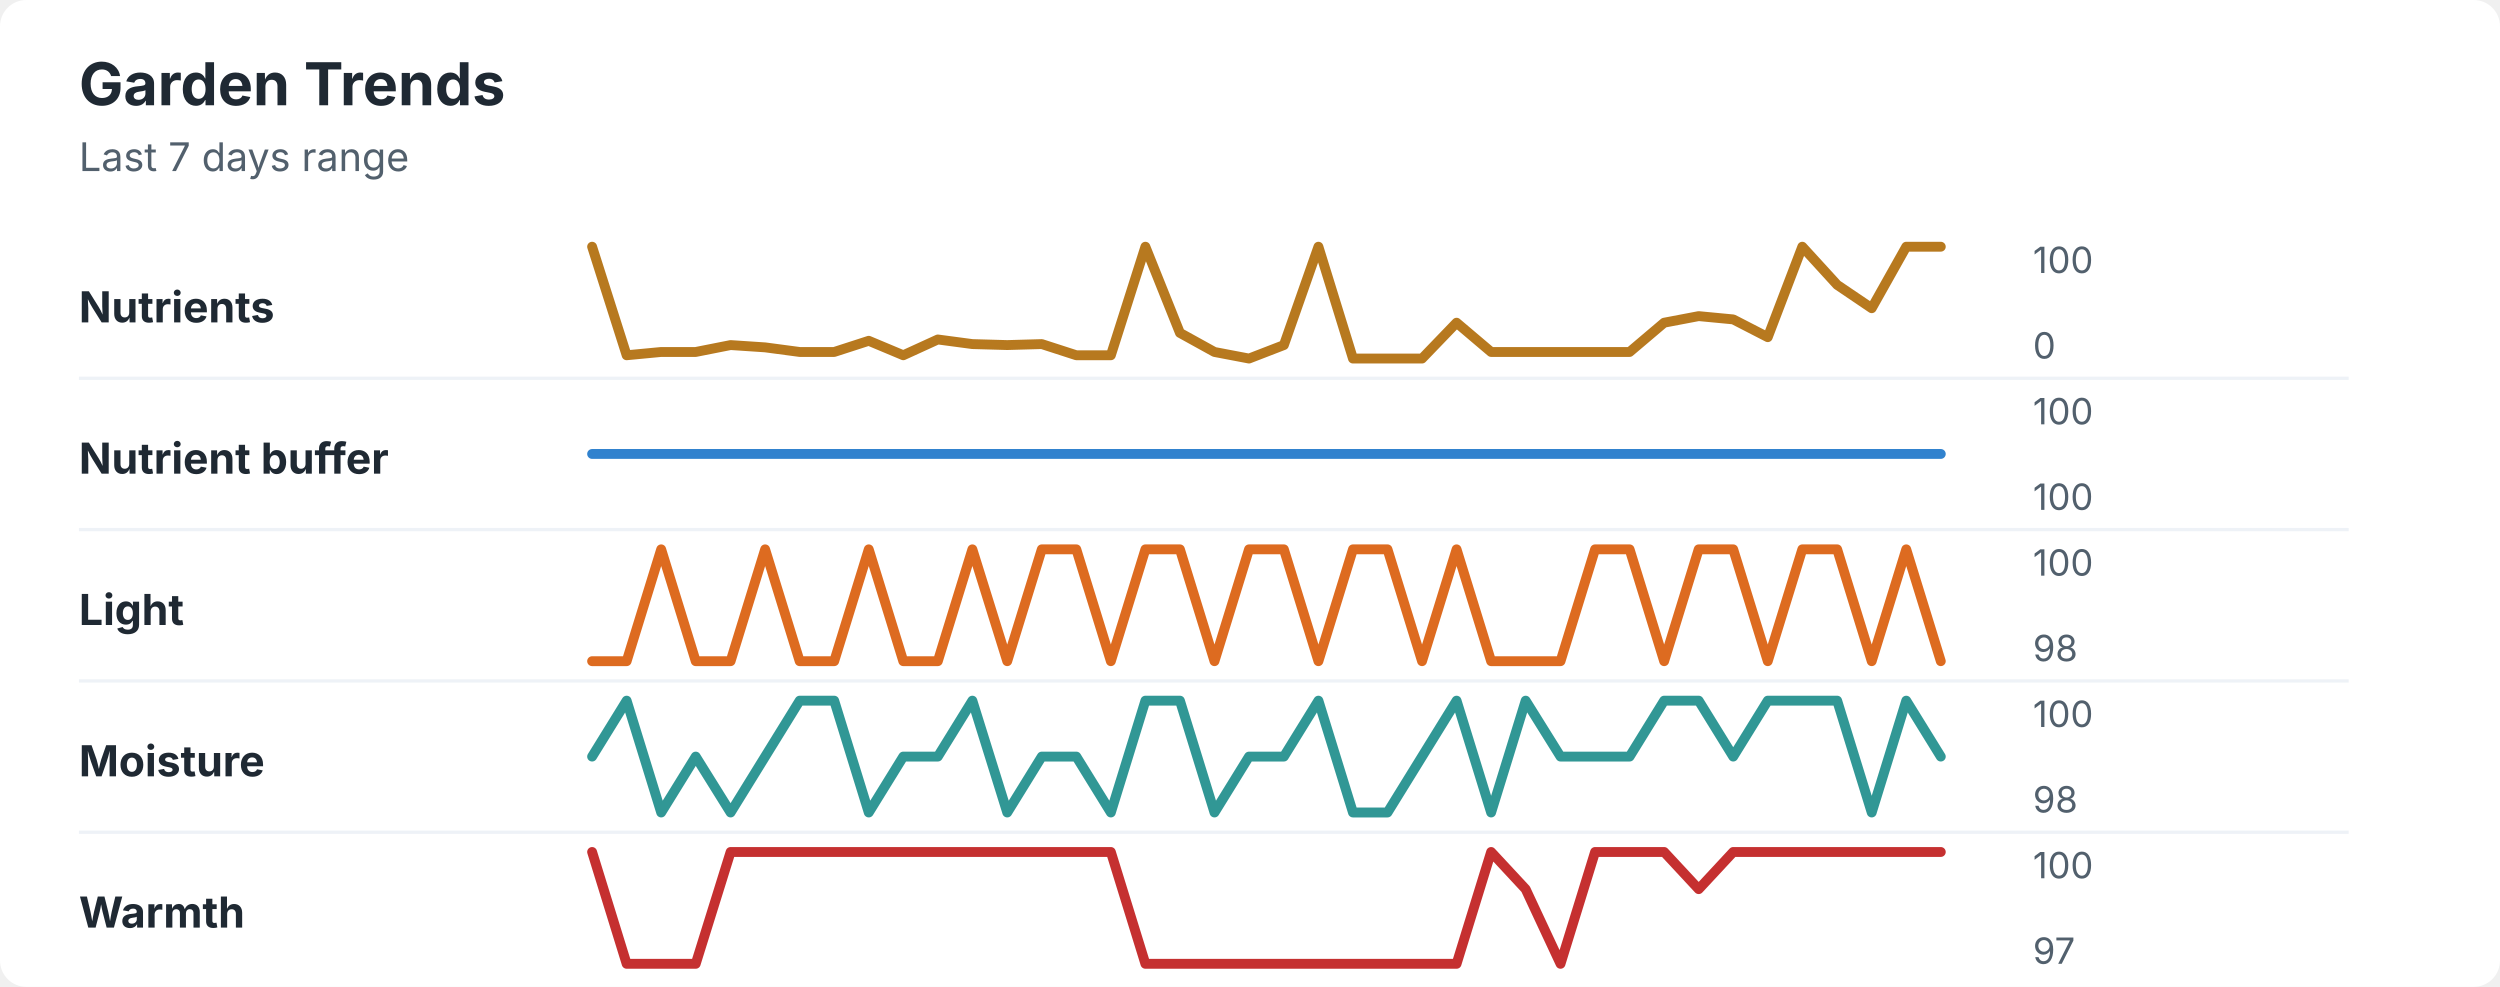
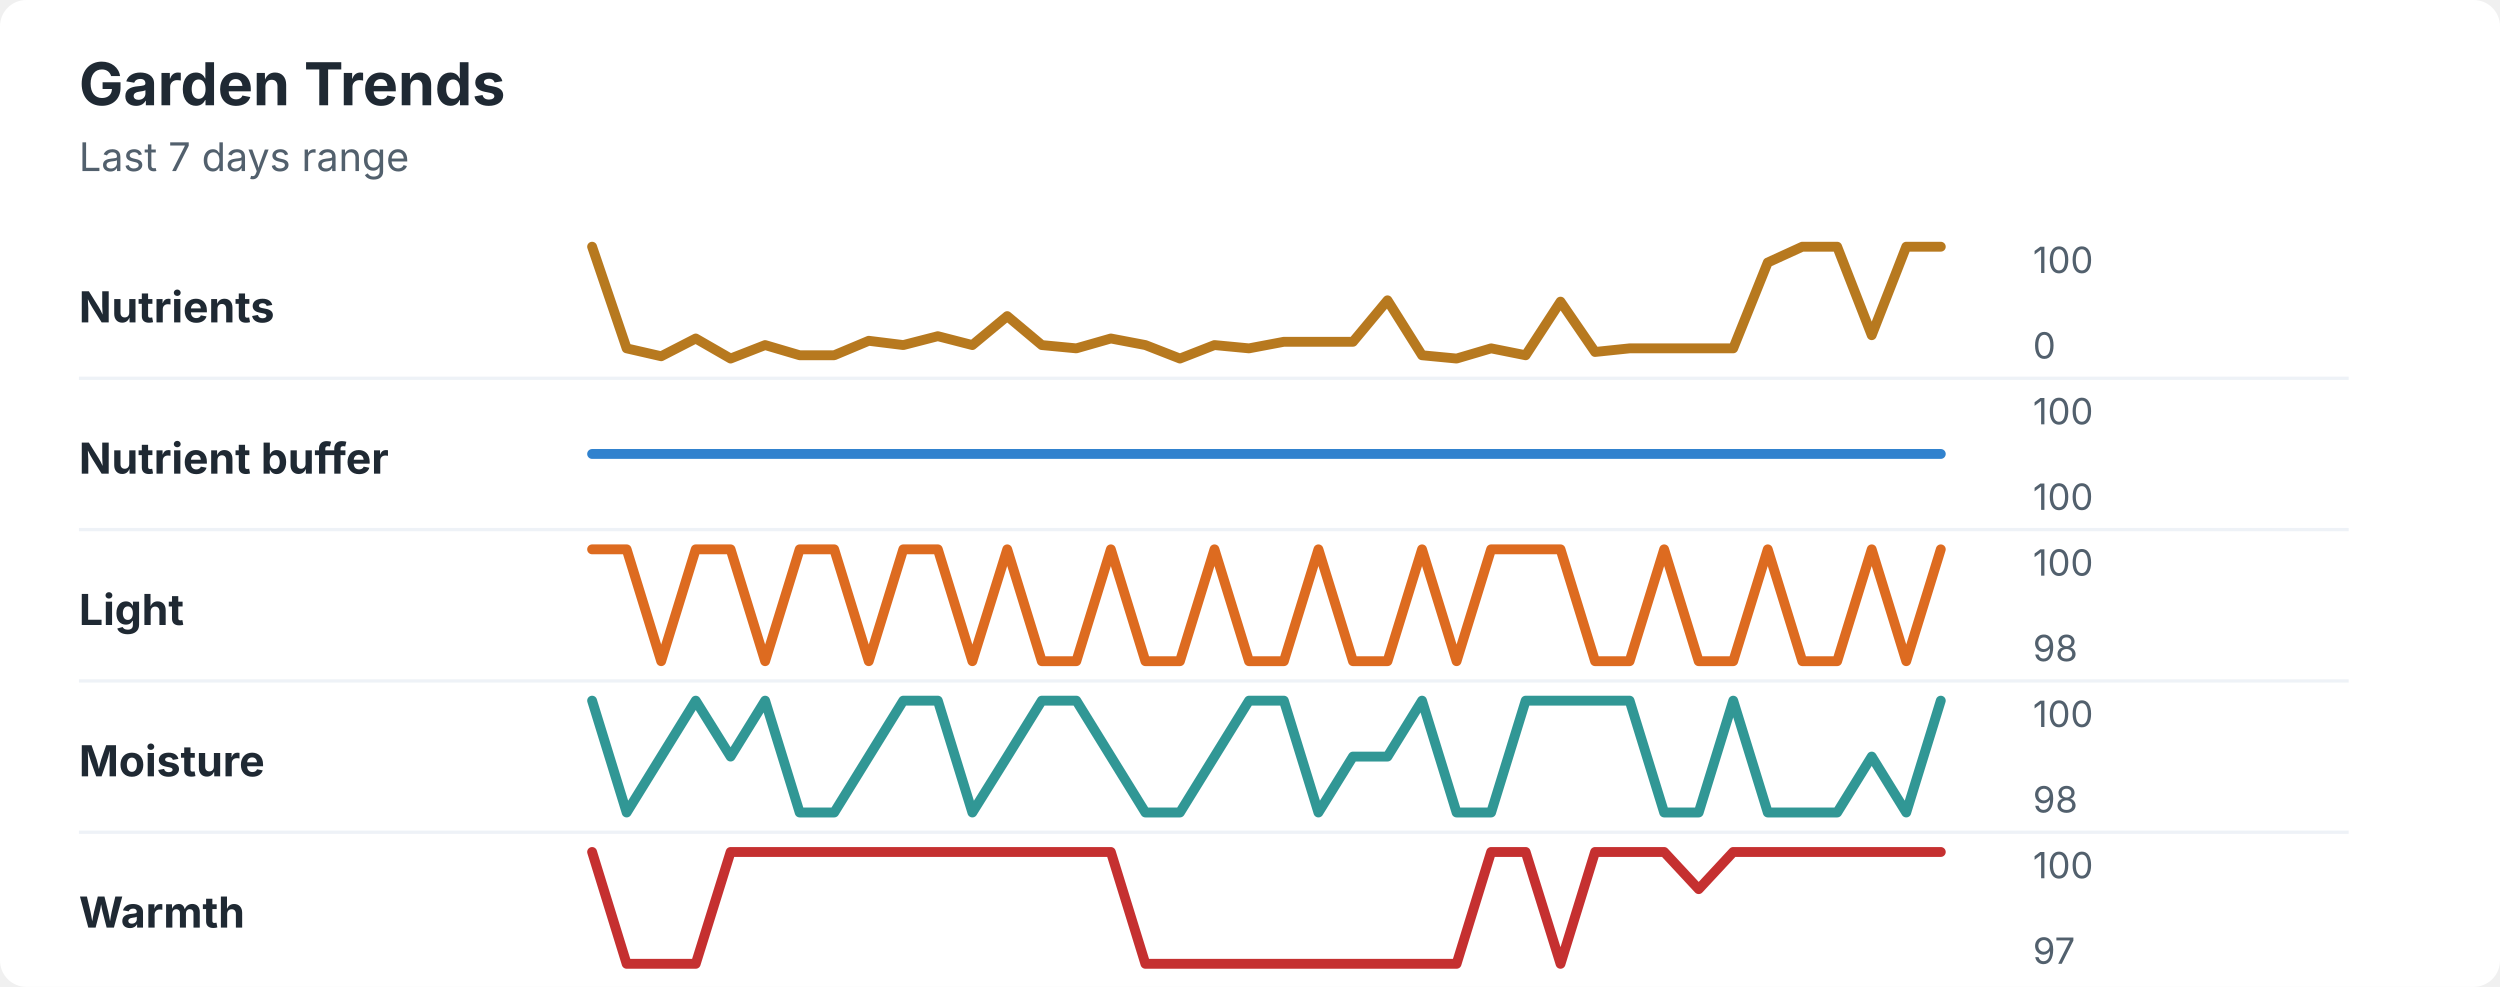
<svg xmlns="http://www.w3.org/2000/svg" width="760" height="300" viewBox="0 0 760 300" role="img" aria-labelledby="title desc">
  <rect width="760" height="300" rx="8" fill="#ffffff" />
  <style>
    text { font-family: -apple-system, BlinkMacSystemFont, "Segoe UI", sans-serif; }
    .title { font-size: 18px; font-weight: 700; fill: #1f2933; }
    .subtitle { font-size: 12px; fill: #52606d; }
    .label { font-size: 13px; font-weight: 650; fill: #1f2933; }
    .axis-value { font-size: 11px; fill: #52606d; }
    .separator { stroke: #eef2f7; stroke-width: 1; }
  </style>
  <text x="24" y="32" class="title">Garden Trends</text>
  <text x="24" y="52" class="subtitle">Last 7 days range</text>
  <text x="24" y="98" class="label">Nutrients</text>
-   <polyline points="180.0,75.0 190.5,108.0 201.0,107.0 211.5,107.0 222.1,104.9 232.6,105.6 243.1,107.0 253.6,107.0 264.1,103.6 274.6,108.0 285.1,103.2 295.6,104.6 306.2,104.9 316.7,104.6 327.2,108.0 337.7,108.0 348.2,75.0 358.7,101.2 369.2,107.0 379.7,109.0 390.3,104.9 400.8,75.0 411.3,109.0 421.8,109.0 432.3,109.0 442.8,98.1 453.3,107.0 463.8,107.0 474.4,107.0 484.9,107.0 495.4,107.0 505.9,98.1 516.4,96.1 526.9,97.1 537.4,102.5 547.9,75.0 558.5,86.6 569.0,93.7 579.5,75.0 590.0,75.0 " fill="none" stroke="#b7791f" stroke-width="3" stroke-linecap="round" stroke-linejoin="round" />
+   <polyline points="180.0,75.0 190.5,105.9 201.0,108.3 211.5,102.9 222.1,109.0 232.6,104.9 243.1,108.0 253.6,108.0 264.1,103.6 274.6,104.9 285.1,102.2 295.6,104.9 306.2,96.1 316.7,104.9 327.2,105.9 337.7,102.9 348.2,104.9 358.7,109.0 369.2,104.9 379.7,105.9 390.3,103.9 400.8,103.9 411.3,103.9 421.8,91.3 432.3,108.0 442.8,109.0 453.3,105.9 463.8,108.0 474.4,91.7 484.9,107.0 495.4,105.9 505.9,105.9 516.4,105.9 526.9,105.9 537.4,79.8 547.9,75.0 558.5,75.0 569.0,101.9 579.5,75.0 590.0,75.0 " fill="none" stroke="#b7791f" stroke-width="3" stroke-linecap="round" stroke-linejoin="round" />
  <text x="618" y="83" class="axis-value">100</text>
  <text x="618" y="109" class="axis-value">0</text>
  <line x1="24" y1="115.0" x2="714" y2="115.0" class="separator" />
  <text x="24" y="144" class="label">Nutrient buffer</text>
  <polyline points="180.0,138.0 190.5,138.0 201.0,138.0 211.5,138.0 222.1,138.0 232.6,138.0 243.1,138.0 253.6,138.0 264.1,138.0 274.6,138.0 285.1,138.0 295.6,138.0 306.2,138.0 316.7,138.0 327.2,138.0 337.7,138.0 348.2,138.0 358.7,138.0 369.2,138.0 379.7,138.0 390.3,138.0 400.8,138.0 411.3,138.0 421.8,138.0 432.3,138.0 442.8,138.0 453.3,138.0 463.8,138.0 474.4,138.0 484.9,138.0 495.4,138.0 505.9,138.0 516.4,138.0 526.9,138.0 537.4,138.0 547.9,138.0 558.5,138.0 569.0,138.0 579.5,138.0 590.0,138.0 " fill="none" stroke="#3182ce" stroke-width="3" stroke-linecap="round" stroke-linejoin="round" />
  <text x="618" y="129" class="axis-value">100</text>
  <text x="618" y="155" class="axis-value">100</text>
  <line x1="24" y1="161.0" x2="714" y2="161.0" class="separator" />
  <text x="24" y="190" class="label">Light</text>
-   <polyline points="180.0,201.0 190.5,201.0 201.0,167.0 211.5,201.0 222.1,201.0 232.6,167.0 243.1,201.0 253.6,201.0 264.1,167.0 274.6,201.0 285.1,201.0 295.6,167.0 306.2,201.0 316.7,167.0 327.2,167.0 337.7,201.0 348.2,167.0 358.7,167.0 369.2,201.0 379.7,167.0 390.3,167.0 400.8,201.0 411.3,167.0 421.8,167.0 432.3,201.0 442.8,167.0 453.3,201.0 463.8,201.0 474.4,201.0 484.9,167.0 495.4,167.0 505.9,201.0 516.4,167.0 526.9,167.0 537.4,201.0 547.9,167.0 558.5,167.0 569.0,201.0 579.5,167.0 590.0,201.0 " fill="none" stroke="#dd6b20" stroke-width="3" stroke-linecap="round" stroke-linejoin="round" />
+   <polyline points="180.0,167.0 190.5,167.0 201.0,201.0 211.5,167.0 222.1,167.0 232.6,201.0 243.1,167.0 253.6,167.0 264.1,201.0 274.6,167.0 285.1,167.0 295.6,201.0 306.2,167.0 316.7,201.0 327.2,201.0 337.7,167.0 348.2,201.0 358.7,201.0 369.2,167.0 379.7,201.0 390.3,201.0 400.8,167.0 411.3,201.0 421.8,201.0 432.3,167.0 442.8,201.0 453.3,167.0 463.8,167.0 474.4,167.0 484.9,201.0 495.4,201.0 505.9,167.0 516.4,201.0 526.9,201.0 537.4,167.0 547.9,201.0 558.5,201.0 569.0,167.0 579.5,201.0 590.0,167.0 " fill="none" stroke="#dd6b20" stroke-width="3" stroke-linecap="round" stroke-linejoin="round" />
  <text x="618" y="175" class="axis-value">100</text>
  <text x="618" y="201" class="axis-value">98</text>
  <line x1="24" y1="207.0" x2="714" y2="207.0" class="separator" />
  <text x="24" y="236" class="label">Moisture</text>
-   <polyline points="180.0,230.0 190.5,213.0 201.0,247.0 211.5,230.0 222.1,247.0 232.6,230.0 243.1,213.0 253.6,213.0 264.1,247.0 274.6,230.0 285.1,230.0 295.6,213.0 306.2,247.0 316.7,230.0 327.2,230.0 337.7,247.0 348.2,213.0 358.7,213.0 369.2,247.0 379.7,230.0 390.3,230.0 400.8,213.0 411.3,247.0 421.8,247.0 432.3,230.0 442.8,213.0 453.3,247.0 463.8,213.0 474.4,230.0 484.9,230.0 495.4,230.0 505.9,213.0 516.4,213.0 526.9,230.0 537.4,213.0 547.9,213.0 558.5,213.0 569.0,247.0 579.5,213.0 590.0,230.0 " fill="none" stroke="#319795" stroke-width="3" stroke-linecap="round" stroke-linejoin="round" />
+   <polyline points="180.0,213.0 190.5,247.0 201.0,230.0 211.5,213.0 222.1,230.0 232.6,213.0 243.1,247.0 253.6,247.0 264.1,230.0 274.6,213.0 285.1,213.0 295.6,247.0 306.2,230.0 316.7,213.0 327.2,213.0 337.7,230.0 348.2,247.0 358.7,247.0 369.2,230.0 379.7,213.0 390.3,213.0 400.8,247.0 411.3,230.0 421.8,230.0 432.3,213.0 442.8,247.0 453.3,247.0 463.8,213.0 474.4,213.0 484.9,213.0 495.4,213.0 505.9,247.0 516.4,247.0 526.9,213.0 537.4,247.0 547.9,247.0 558.5,247.0 569.0,230.0 579.5,247.0 590.0,213.0 " fill="none" stroke="#319795" stroke-width="3" stroke-linecap="round" stroke-linejoin="round" />
  <text x="618" y="221" class="axis-value">100</text>
  <text x="618" y="247" class="axis-value">98</text>
  <line x1="24" y1="253.0" x2="714" y2="253.0" class="separator" />
  <text x="24" y="282" class="label">Warmth</text>
-   <polyline points="180.0,259.0 190.5,293.0 201.0,293.0 211.5,293.0 222.1,259.0 232.6,259.0 243.1,259.0 253.6,259.0 264.1,259.0 274.6,259.0 285.1,259.0 295.6,259.0 306.2,259.0 316.7,259.0 327.2,259.0 337.7,259.0 348.2,293.0 358.7,293.0 369.2,293.0 379.7,293.0 390.3,293.0 400.8,293.0 411.3,293.0 421.8,293.0 432.3,293.0 442.8,293.0 453.3,259.0 463.8,270.3 474.4,293.0 484.9,259.0 495.4,259.0 505.9,259.0 516.4,270.3 526.9,259.0 537.4,259.0 547.9,259.0 558.5,259.0 569.0,259.0 579.5,259.0 590.0,259.0 " fill="none" stroke="#c53030" stroke-width="3" stroke-linecap="round" stroke-linejoin="round" />
+   <polyline points="180.0,259.0 190.5,293.0 201.0,293.0 211.5,293.0 222.1,259.0 232.6,259.0 243.1,259.0 253.6,259.0 264.1,259.0 274.6,259.0 285.1,259.0 295.6,259.0 306.2,259.0 316.7,259.0 327.2,259.0 337.7,259.0 348.2,293.0 358.7,293.0 369.2,293.0 379.7,293.0 390.3,293.0 400.8,293.0 411.3,293.0 421.8,293.0 432.3,293.0 442.8,293.0 453.3,259.0 463.8,259.0 474.4,293.0 484.9,259.0 495.4,259.0 505.9,259.0 516.4,270.3 526.9,259.0 537.4,259.0 547.9,259.0 558.5,259.0 569.0,259.0 579.5,259.0 590.0,259.0 " fill="none" stroke="#c53030" stroke-width="3" stroke-linecap="round" stroke-linejoin="round" />
  <text x="618" y="267" class="axis-value">100</text>
  <text x="618" y="293" class="axis-value">97</text>
</svg>
